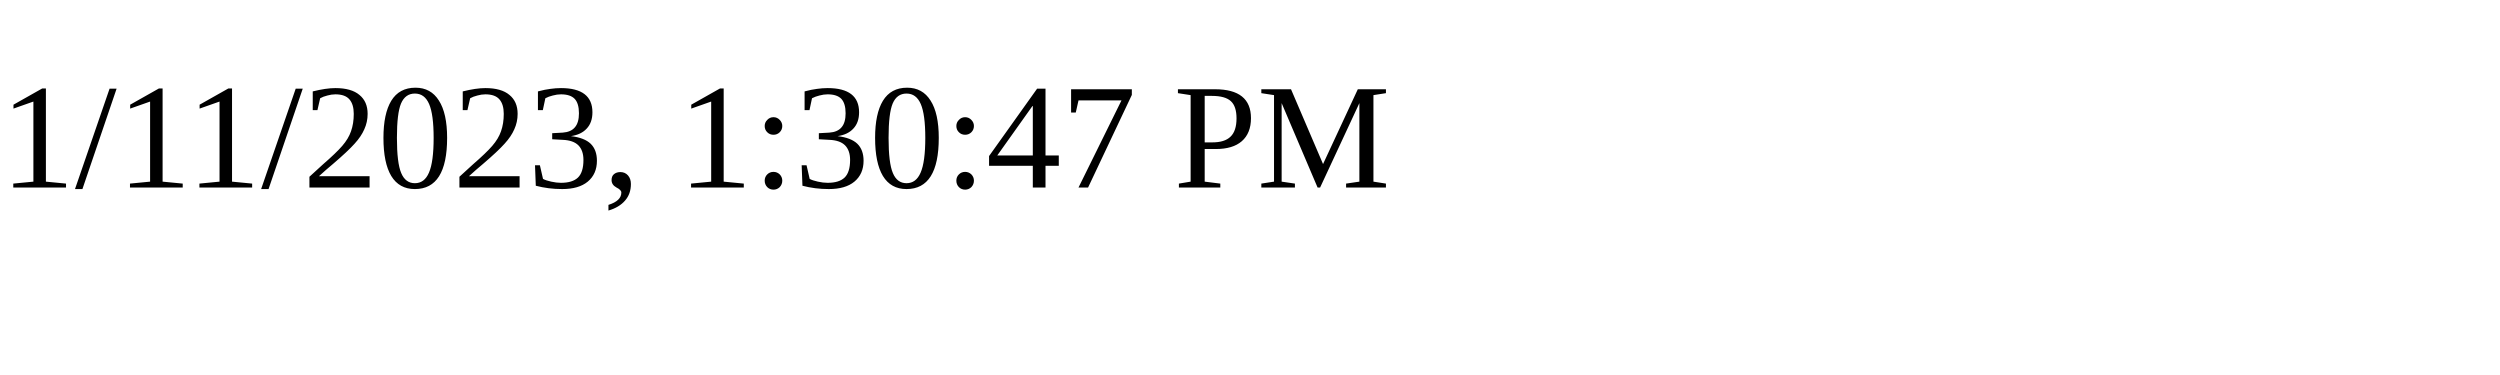
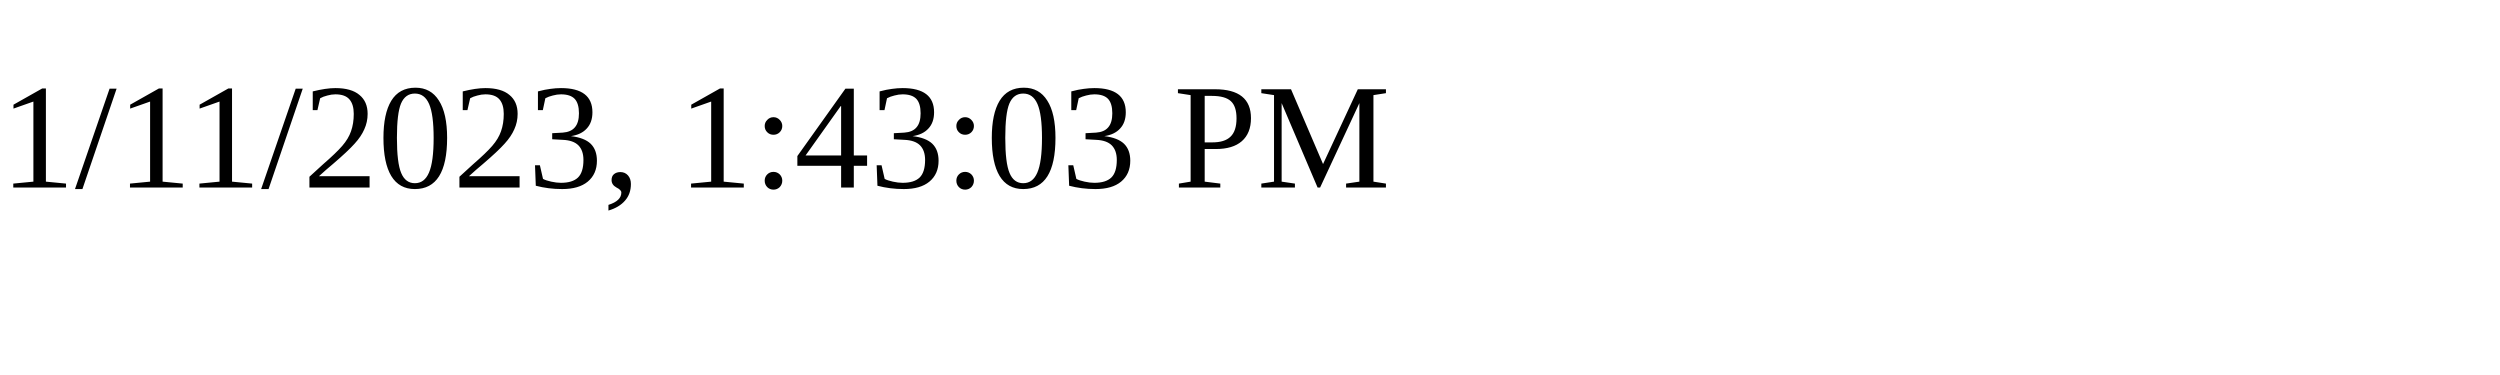
<svg xmlns="http://www.w3.org/2000/svg" height="30" width="200">
-   <text x="0" y="15">1/11/2023, 1:30:47 PM</text>
+   <text x="0" y="15">1/11/2023, 1:43:03 PM</text>
</svg>
